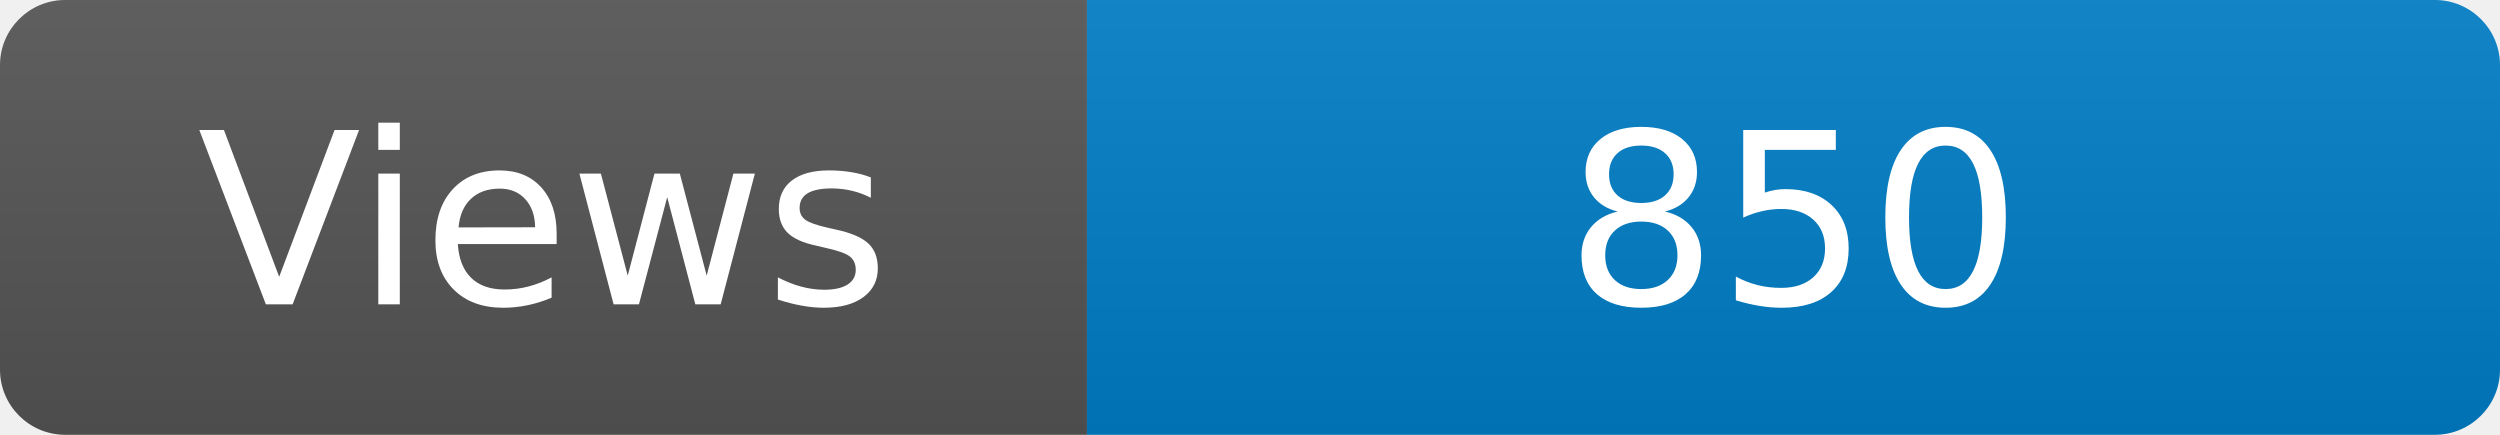
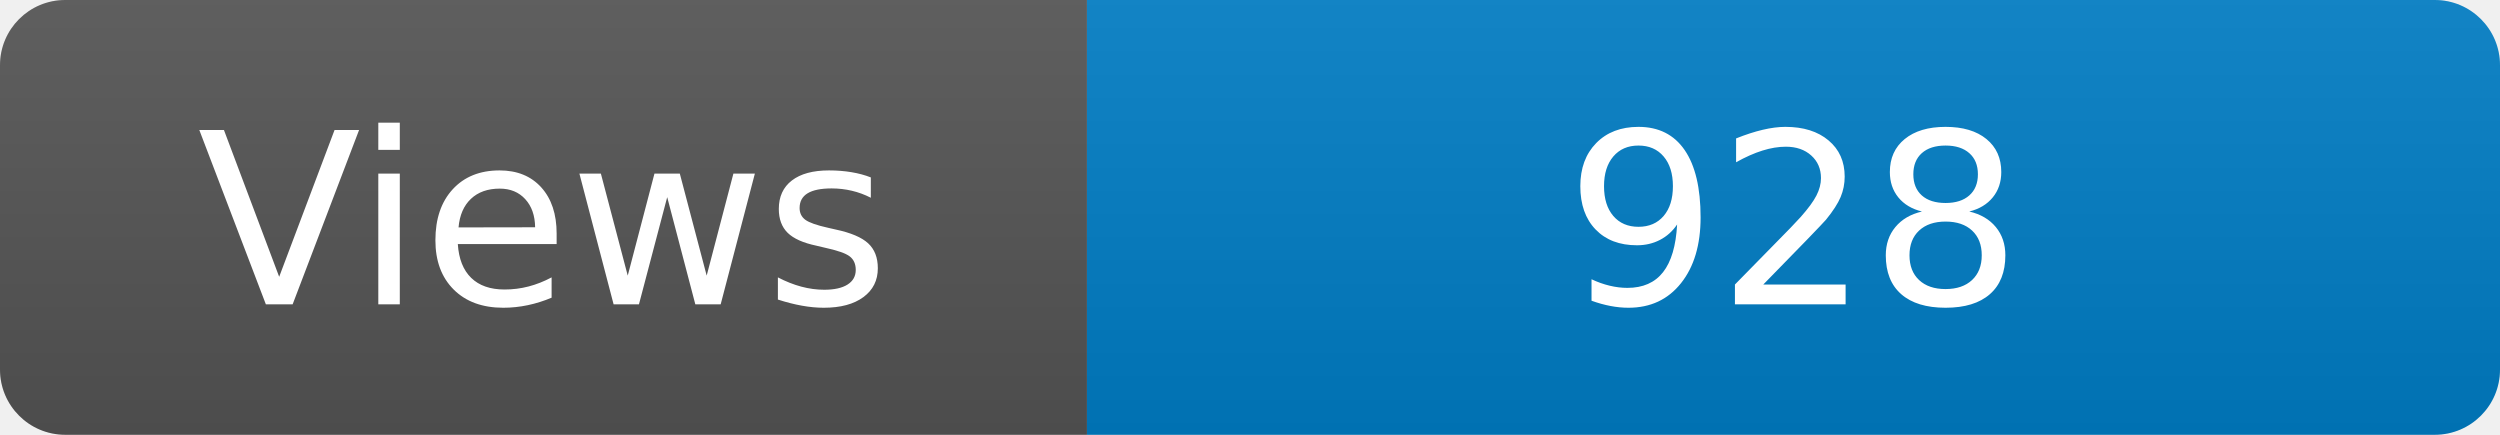
<svg xmlns="http://www.w3.org/2000/svg" width="115" height="20" role="img" aria-label="Maintained?: yes">
  <linearGradient id="s" x2="0" y2="100%">
    <stop offset="0" stop-color="#bbb" stop-opacity=".1" />
    <stop offset="1" stop-opacity=".1" />
  </linearGradient>
  <clipPath id="r">
    <rect width="115" height="20" rx="3" fill="#fff" />
  </clipPath>
  <g clip-path="url(#r)">
    <rect width="50" height="20" fill="#555" />
    <rect x="50" width="160" height="20" fill="#007ec6" />
    <rect width="115" height="20" fill="url(#s)" />
  </g>
  <g fill="#fff" text-anchor="middle" font-family="Verdana,Geneva,DejaVu Sans,sans-serif" font-size="110">
    <text x="250" y="140" transform="scale(.1)" fill="#fff">Views</text>
-     <text x="825" y="140" transform="scale(.1)" fill="#fff">850</text>
+     <text x="825" y="140" transform="scale(.1)" fill="#fff">928</text>
  </g>
</svg>
